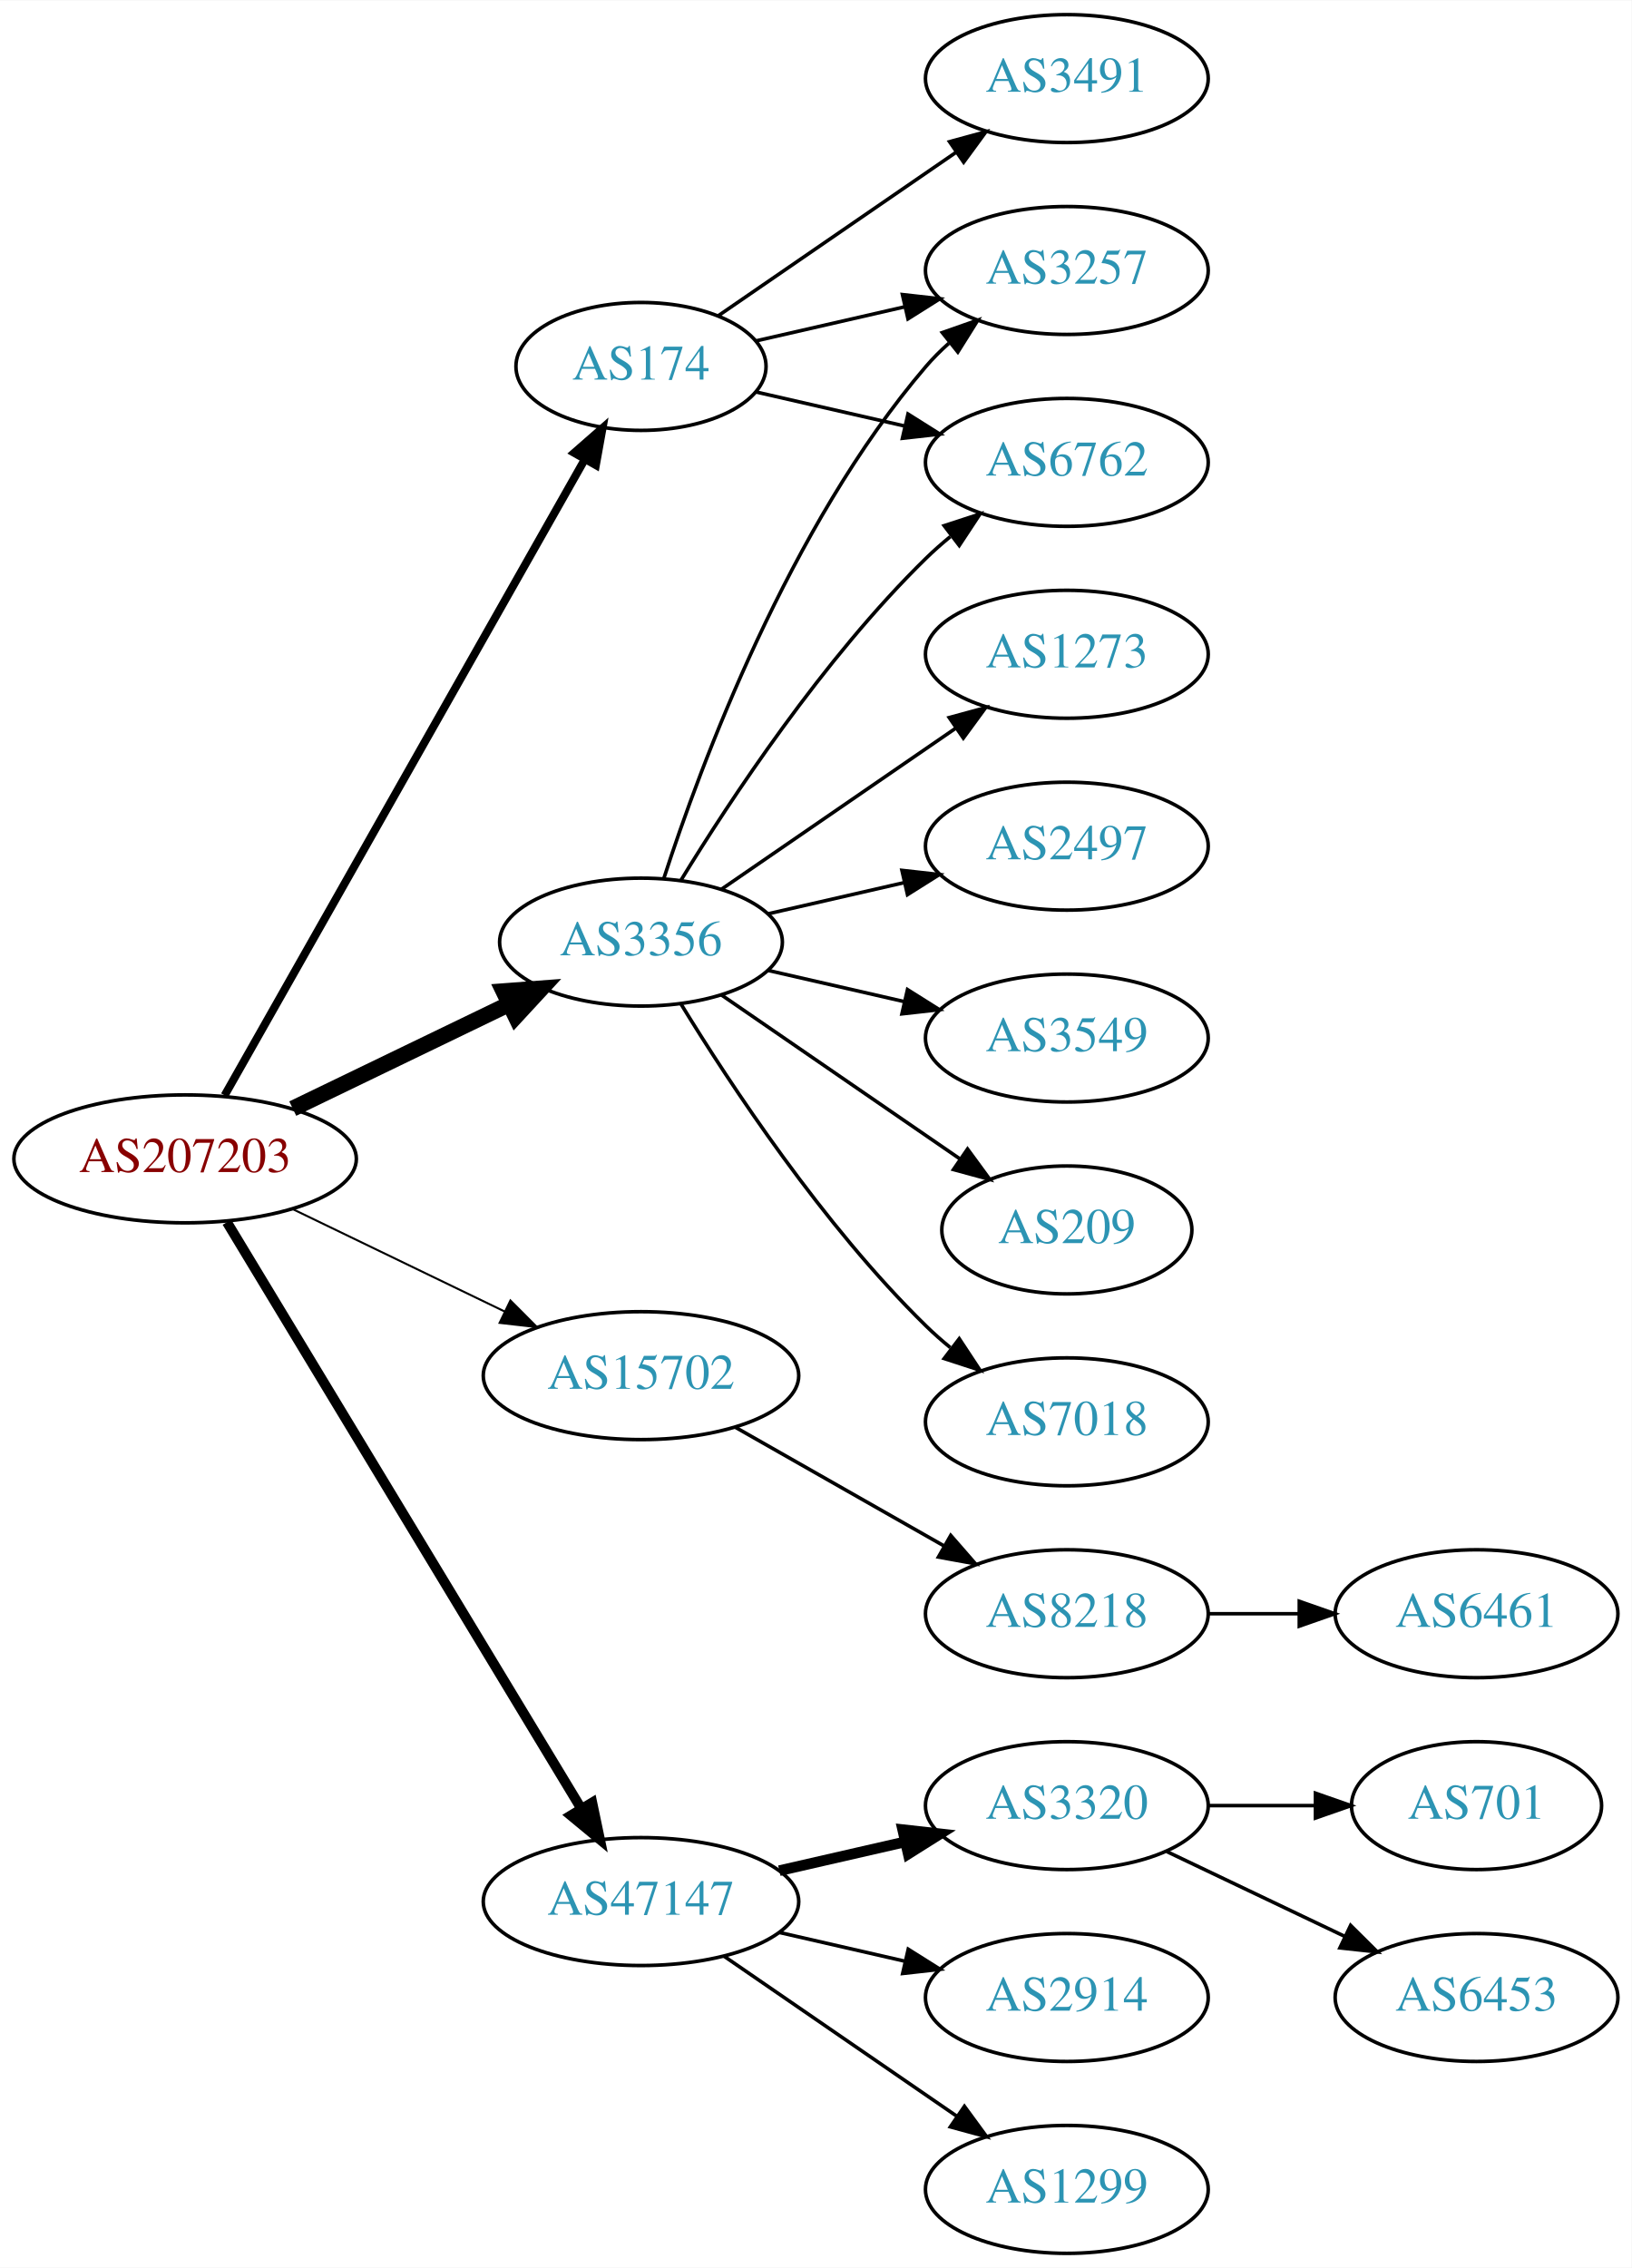
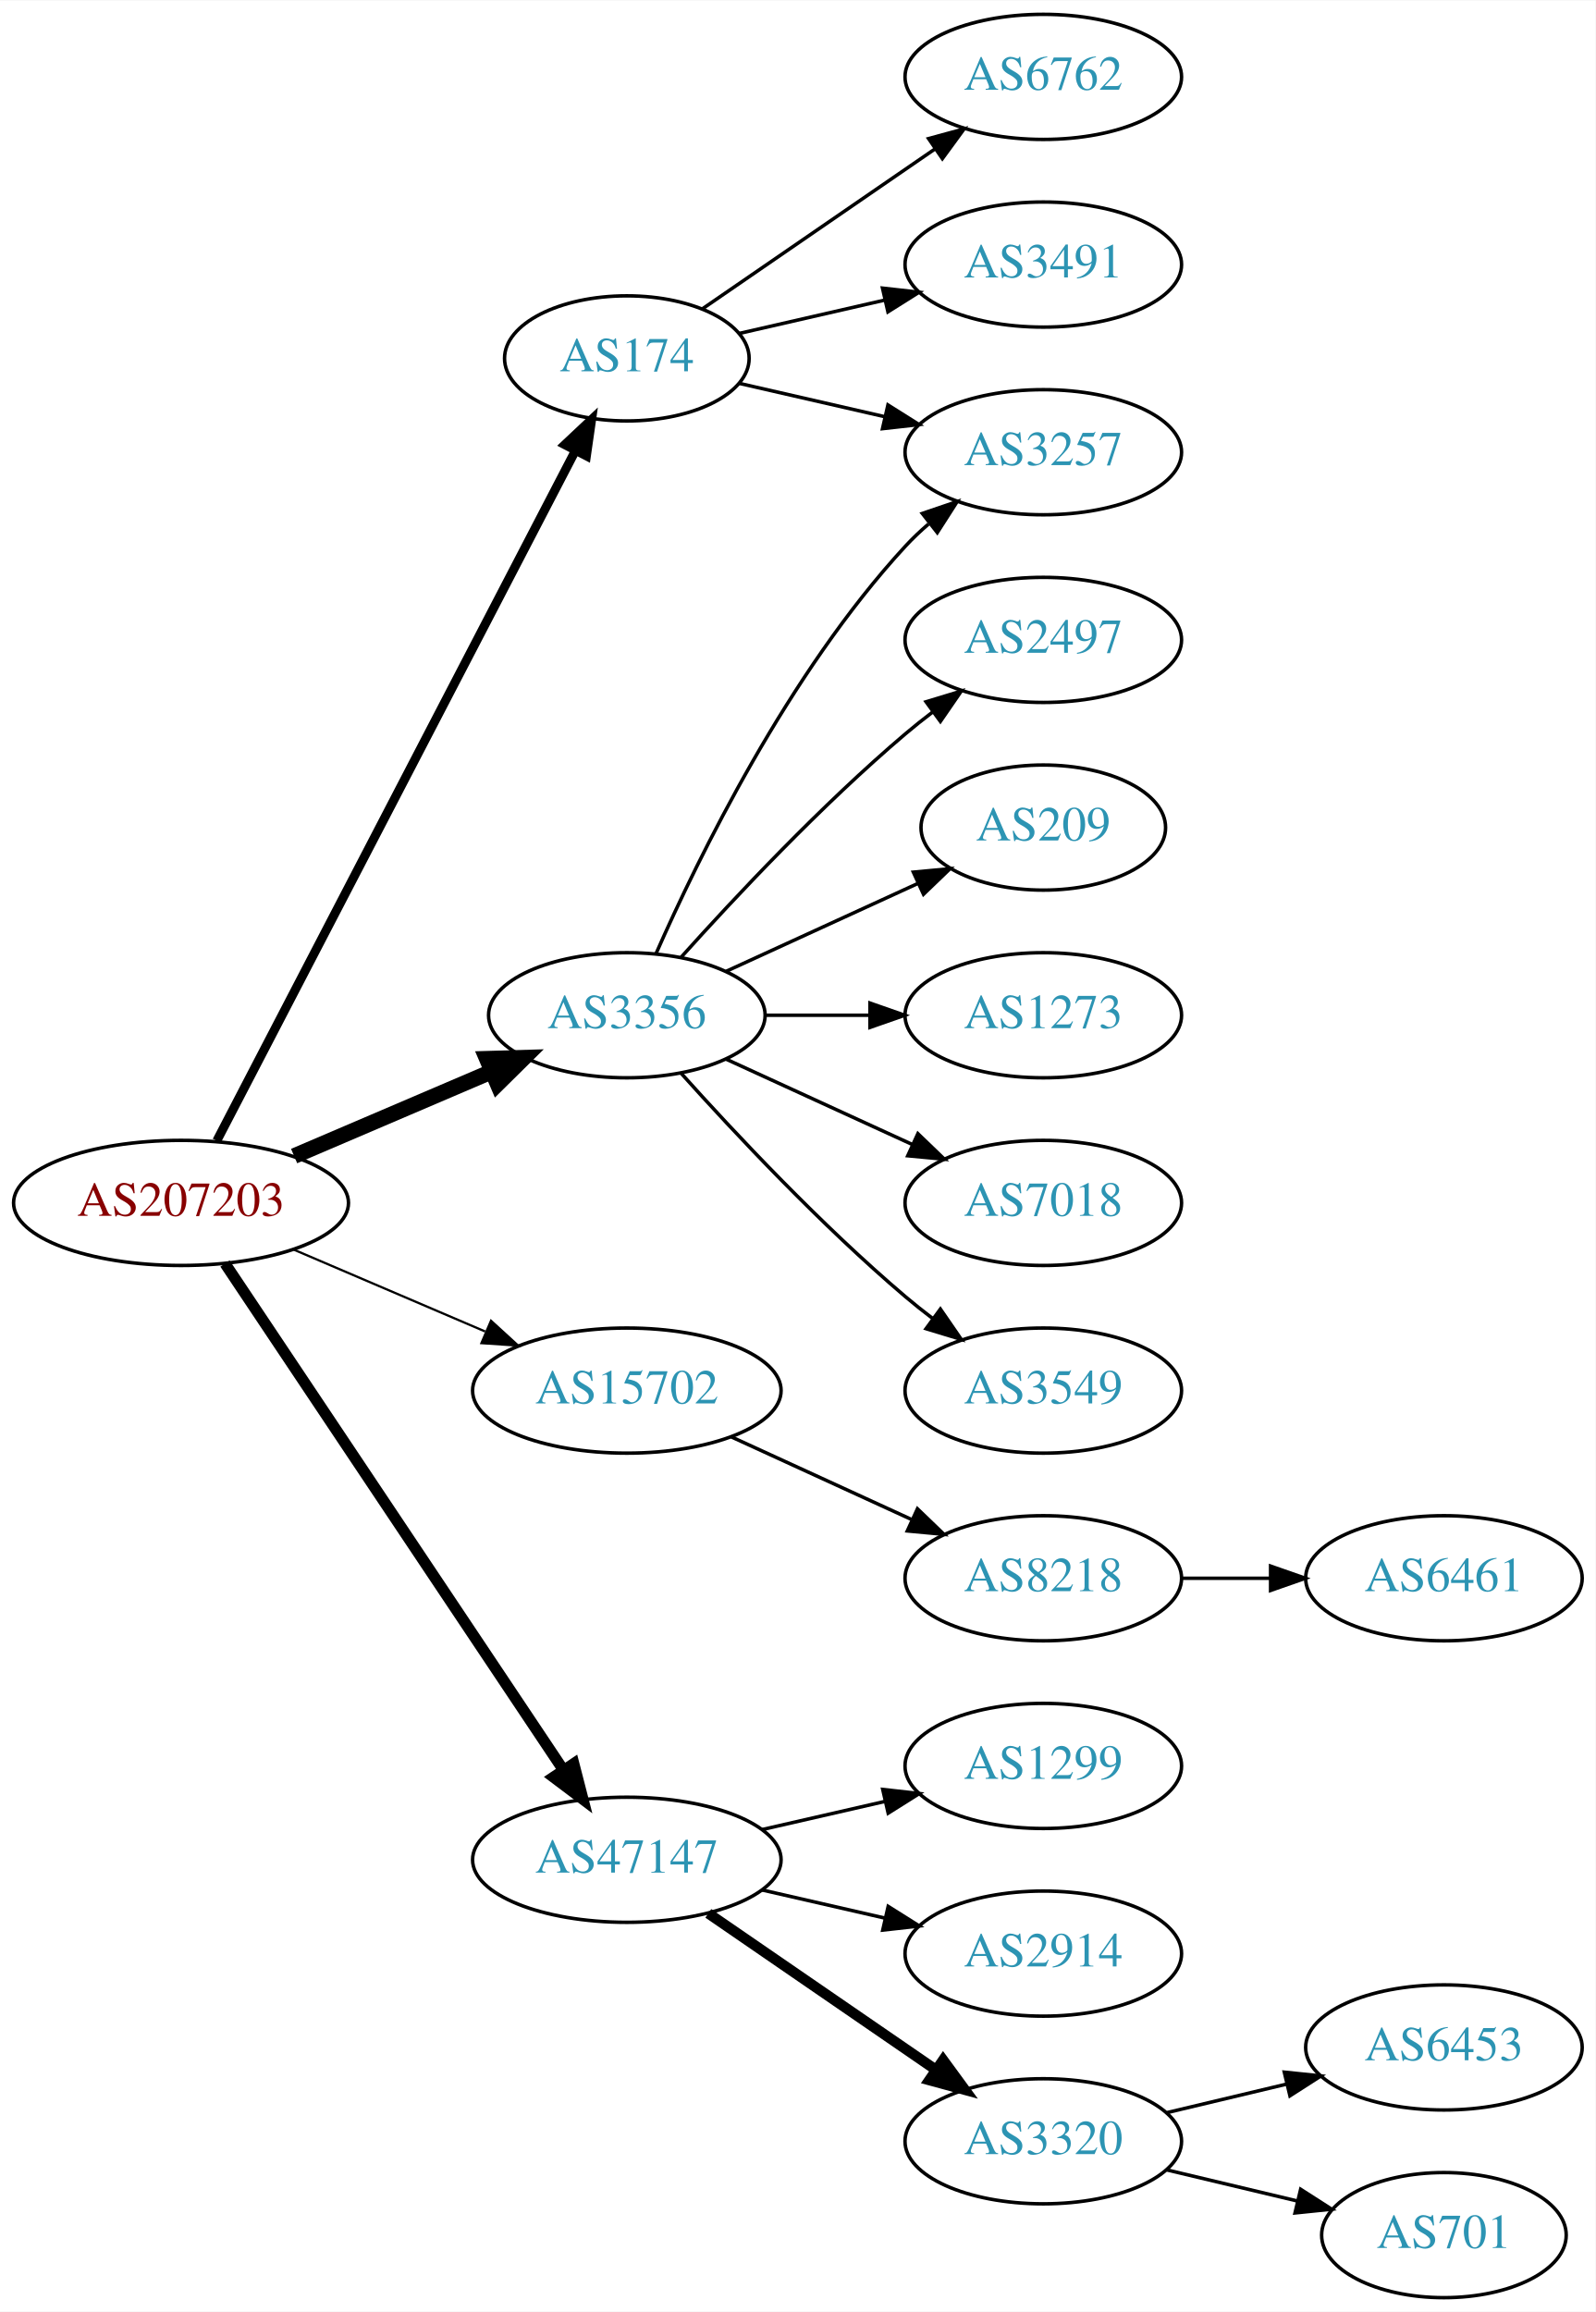
- <svg xmlns="http://www.w3.org/2000/svg" xmlns:xlink="http://www.w3.org/1999/xlink" width="459pt" height="638pt" viewBox="0.00 0.00 459.17 638.00">
-   <g id="graph0" class="graph" transform="scale(1 1) rotate(0) translate(4 634)">
-     <polygon fill="white" stroke="none" points="-4,4 -4,-634 455.17,-634 455.17,4 -4,4" />
+ <svg xmlns="http://www.w3.org/2000/svg" xmlns:xlink="http://www.w3.org/1999/xlink" width="459pt" height="665pt" viewBox="0.00 0.00 459.17 665.00">
+   <g id="graph0" class="graph" transform="scale(1 1) rotate(0) translate(4 661)">
+     <polygon fill="white" stroke="none" points="-4,4 -4,-661 455.17,-661 455.17,4 -4,4" />
    <g id="node1" class="node">
      <g id="a_node1">
        <a xlink:href="/asn/207203" xlink:title="AS207203 ~ TIMEWARP IT Consulting GmbH [AT]">
-           <ellipse fill="#ffffff" stroke="black" cx="48.096" cy="-308" rx="48.192" ry="18" />
-           <text text-anchor="middle" x="48.096" y="-304.3" font-family="Times,serif" font-size="14.00" fill="#880000">AS207203</text>
+           <ellipse fill="#ffffff" stroke="black" cx="48.096" cy="-315" rx="48.192" ry="18" />
+           <text text-anchor="middle" x="48.096" y="-311.3" font-family="Times,serif" font-size="14.00" fill="#880000">AS207203</text>
        </a>
      </g>
    </g>
    <g id="node2" class="node">
      <g id="a_node2">
        <a xlink:href="/asn/174" xlink:title="AS174 ~ Cogent Communications [US]">
-           <ellipse fill="#ffffff" stroke="black" cx="176.388" cy="-531" rx="35.194" ry="18" />
-           <text text-anchor="middle" x="176.388" y="-527.3" font-family="Times,serif" font-size="14.00" fill="#2c94b3">AS174</text>
+           <ellipse fill="#ffffff" stroke="black" cx="176.388" cy="-558" rx="35.194" ry="18" />
+           <text text-anchor="middle" x="176.388" y="-554.3" font-family="Times,serif" font-size="14.00" fill="#2c94b3">AS174</text>
        </a>
      </g>
    </g>
    <g id="edge1" class="edge">
-       <path fill="none" stroke="black" stroke-width="2.25" d="M59.217,-325.872C81.45,-365.129 134.63,-459.033 160.605,-504.898" />
-       <polygon fill="black" stroke="black" stroke-width="2.25" points="157.594,-506.683 165.567,-513.66 163.685,-503.233 157.594,-506.683" />
+       <path fill="none" stroke="black" stroke-width="2.571" d="M58.382,-332.868C80.377,-375.189 135.74,-481.714 161.635,-531.539" />
+       <polygon fill="black" stroke="black" stroke-width="2.571" points="158.54,-533.174 166.258,-540.433 164.752,-529.946 158.54,-533.174" />
    </g>
    <g id="node3" class="node">
      <g id="a_node3">
        <a xlink:href="/asn/3356" xlink:title="AS3356 ~ Level 3 Parent, LLC [US]">
          <ellipse fill="#ffffff" stroke="black" cx="176.388" cy="-369" rx="39.794" ry="18" />
          <text text-anchor="middle" x="176.388" y="-365.3" font-family="Times,serif" font-size="14.00" fill="#2c94b3">AS3356</text>
        </a>
      </g>
    </g>
    <g id="edge2" class="edge">
-       <path fill="none" stroke="black" stroke-width="4.5" d="M78.387,-322.148C96.547,-330.919 120.01,-342.252 139.312,-351.575" />
-       <polygon fill="black" stroke="black" stroke-width="4.5" points="137.694,-355.166 148.411,-355.97 141.119,-348.075 137.694,-355.166" />
+       <path fill="none" stroke="black" stroke-width="4.5" d="M80.639,-328.487C97.776,-335.815 119.097,-344.931 137.172,-352.66" />
+       <polygon fill="black" stroke="black" stroke-width="4.5" points="136.089,-356.479 146.832,-356.79 139.186,-349.238 136.089,-356.479" />
    </g>
    <g id="node4" class="node">
      <g id="a_node4">
        <a xlink:href="/asn/15702" xlink:title="AS15702 ~ Onstage Online GmbH [AT]">
-           <ellipse fill="#ffffff" stroke="black" cx="176.388" cy="-247" rx="44.393" ry="18" />
-           <text text-anchor="middle" x="176.388" y="-243.3" font-family="Times,serif" font-size="14.00" fill="#2c94b3">AS15702</text>
+           <ellipse fill="#ffffff" stroke="black" cx="176.388" cy="-261" rx="44.393" ry="18" />
+           <text text-anchor="middle" x="176.388" y="-257.3" font-family="Times,serif" font-size="14.00" fill="#2c94b3">AS15702</text>
        </a>
      </g>
    </g>
    <g id="edge3" class="edge">
-       <path fill="none" stroke="black" stroke-width="0.562" d="M78.387,-293.852C96.171,-285.262 119.042,-274.216 138.108,-265.006" />
-       <polygon fill="black" stroke="black" stroke-width="0.562" points="139.641,-268.153 147.124,-260.652 136.597,-261.849 139.641,-268.153" />
+       <path fill="none" stroke="black" stroke-width="0.643" d="M80.639,-301.513C97.283,-294.396 117.873,-285.592 135.604,-278.011" />
+       <polygon fill="black" stroke="black" stroke-width="0.643" points="137.297,-281.093 145.116,-273.943 134.545,-274.657 137.297,-281.093" />
    </g>
    <g id="node5" class="node">
      <g id="a_node5">
        <a xlink:href="/asn/47147" xlink:title="AS47147 ~ ANEXIA Internetdienstleistungs GmbH [AT]">
-           <ellipse fill="#ffffff" stroke="black" cx="176.388" cy="-99" rx="44.393" ry="18" />
-           <text text-anchor="middle" x="176.388" y="-95.3" font-family="Times,serif" font-size="14.00" fill="#2c94b3">AS47147</text>
+           <ellipse fill="#ffffff" stroke="black" cx="176.388" cy="-126" rx="44.393" ry="18" />
+           <text text-anchor="middle" x="176.388" y="-122.3" font-family="Times,serif" font-size="14.00" fill="#2c94b3">AS47147</text>
        </a>
      </g>
    </g>
    <g id="edge4" class="edge">
-       <path fill="none" stroke="black" stroke-width="2.812" d="M59.863,-290.181C82.148,-253.302 133.418,-168.455 159.51,-125.276" />
-       <polygon fill="black" stroke="black" stroke-width="2.812" points="162.649,-126.848 164.825,-116.479 156.658,-123.228 162.649,-126.848" />
+       <path fill="none" stroke="black" stroke-width="3.214" d="M60.751,-297.558C83.024,-264.225 131.744,-191.314 157.924,-152.134" />
+       <polygon fill="black" stroke="black" stroke-width="3.214" points="161.115,-153.659 163.761,-143.4 155.295,-149.77 161.115,-153.659" />
    </g>
    <g id="node6" class="node">
      <g id="a_node6">
-         <a xlink:href="/asn/3257" xlink:title="AS3257 ~ GTT [DE]">
-           <ellipse fill="#ffffff" stroke="black" cx="296.23" cy="-558" rx="39.794" ry="18" />
-           <text text-anchor="middle" x="296.23" y="-554.3" font-family="Times,serif" font-size="14.00" fill="#2c94b3">AS3257</text>
+         <a xlink:href="/asn/6762" xlink:title="AS6762 ~ TELECOM ITALIA SPARKLE S.p.A. [IT]">
+           <ellipse fill="#ffffff" stroke="black" cx="296.23" cy="-639" rx="39.794" ry="18" />
+           <text text-anchor="middle" x="296.23" y="-635.3" font-family="Times,serif" font-size="14.00" fill="#2c94b3">AS6762</text>
        </a>
      </g>
    </g>
    <g id="edge5" class="edge">
-       <path fill="none" stroke="black" d="M208.658,-538.165C221.497,-541.106 236.602,-544.567 250.569,-547.767" />
-       <polygon fill="black" stroke="black" points="249.961,-551.219 260.49,-550.04 251.524,-544.395 249.961,-551.219" />
+       <path fill="none" stroke="black" d="M198.184,-572.295C216.768,-585.068 244.218,-603.937 265.187,-618.349" />
+       <polygon fill="black" stroke="black" points="263.221,-621.245 273.444,-624.025 267.186,-615.476 263.221,-621.245" />
    </g>
    <g id="node7" class="node">
      <g id="a_node7">
-         <a xlink:href="/asn/6762" xlink:title="AS6762 ~ TELECOM ITALIA SPARKLE S.p.A. [IT]">
-           <ellipse fill="#ffffff" stroke="black" cx="296.23" cy="-504" rx="39.794" ry="18" />
-           <text text-anchor="middle" x="296.23" y="-500.3" font-family="Times,serif" font-size="14.00" fill="#2c94b3">AS6762</text>
+         <a xlink:href="/asn/3491" xlink:title="AS3491 ~ PCCW Global, Inc. [US]">
+           <ellipse fill="#ffffff" stroke="black" cx="296.23" cy="-585" rx="39.794" ry="18" />
+           <text text-anchor="middle" x="296.23" y="-581.3" font-family="Times,serif" font-size="14.00" fill="#2c94b3">AS3491</text>
        </a>
      </g>
    </g>
    <g id="edge6" class="edge">
-       <path fill="none" stroke="black" d="M208.658,-523.835C221.497,-520.894 236.602,-517.433 250.569,-514.233" />
-       <polygon fill="black" stroke="black" points="251.524,-517.605 260.49,-511.96 249.961,-510.781 251.524,-517.605" />
+       <path fill="none" stroke="black" d="M208.658,-565.165C221.497,-568.106 236.602,-571.567 250.569,-574.767" />
+       <polygon fill="black" stroke="black" points="249.961,-578.219 260.49,-577.04 251.524,-571.395 249.961,-578.219" />
    </g>
    <g id="node8" class="node">
      <g id="a_node8">
-         <a xlink:href="/asn/3491" xlink:title="AS3491 ~ PCCW Global, Inc. [US]">
-           <ellipse fill="#ffffff" stroke="black" cx="296.23" cy="-612" rx="39.794" ry="18" />
-           <text text-anchor="middle" x="296.23" y="-608.3" font-family="Times,serif" font-size="14.00" fill="#2c94b3">AS3491</text>
+         <a xlink:href="/asn/3257" xlink:title="AS3257 ~ GTT [DE]">
+           <ellipse fill="#ffffff" stroke="black" cx="296.23" cy="-531" rx="39.794" ry="18" />
+           <text text-anchor="middle" x="296.23" y="-527.3" font-family="Times,serif" font-size="14.00" fill="#2c94b3">AS3257</text>
        </a>
      </g>
    </g>
    <g id="edge7" class="edge">
-       <path fill="none" stroke="black" d="M198.184,-545.295C216.768,-558.068 244.218,-576.937 265.187,-591.349" />
-       <polygon fill="black" stroke="black" points="263.221,-594.245 273.444,-597.025 267.186,-588.476 263.221,-594.245" />
-     </g>
-     <g id="edge12" class="edge">
-       <path fill="none" stroke="black" d="M182.835,-386.991C193.149,-418.816 218.011,-485.927 256.584,-531 258.529,-533.274 260.708,-535.449 263.012,-537.507" />
-       <polygon fill="black" stroke="black" points="261.182,-540.524 271.181,-544.027 265.549,-535.053 261.182,-540.524" />
-     </g>
-     <g id="edge11" class="edge">
-       <path fill="none" stroke="black" d="M187.653,-386.44C201.462,-408.991 227.651,-448.722 256.584,-477 258.724,-479.092 261.041,-481.137 263.441,-483.106" />
-       <polygon fill="black" stroke="black" points="261.708,-486.185 271.782,-489.464 265.951,-480.618 261.708,-486.185" />
+       <path fill="none" stroke="black" d="M208.658,-550.835C221.497,-547.894 236.602,-544.433 250.569,-541.233" />
+       <polygon fill="black" stroke="black" points="251.524,-544.605 260.49,-538.96 249.961,-537.781 251.524,-544.605" />
+     </g>
+     <g id="edge9" class="edge">
+       <path fill="none" stroke="black" d="M184.803,-386.761C196.872,-414.183 222.843,-467.473 256.584,-504 258.614,-506.198 260.853,-508.319 263.199,-510.34" />
+       <polygon fill="black" stroke="black" points="261.411,-513.386 271.443,-516.794 265.726,-507.874 261.411,-513.386" />
    </g>
    <g id="node9" class="node">
      <g id="a_node9">
        <a xlink:href="/asn/2497" xlink:title="AS2497 ~ Internet Initiative Japan Inc. [JP]">
-           <ellipse fill="#ffffff" stroke="black" cx="296.23" cy="-396" rx="39.794" ry="18" />
-           <text text-anchor="middle" x="296.23" y="-392.3" font-family="Times,serif" font-size="14.00" fill="#2c94b3">AS2497</text>
+           <ellipse fill="#ffffff" stroke="black" cx="296.23" cy="-477" rx="39.794" ry="18" />
+           <text text-anchor="middle" x="296.23" y="-473.3" font-family="Times,serif" font-size="14.00" fill="#2c94b3">AS2497</text>
        </a>
      </g>
    </g>
    <g id="edge8" class="edge">
-       <path fill="none" stroke="black" d="M212.107,-376.955C224.107,-379.704 237.728,-382.825 250.42,-385.733" />
-       <polygon fill="black" stroke="black" points="249.823,-389.187 260.352,-388.009 251.386,-382.364 249.823,-389.187" />
+       <path fill="none" stroke="black" d="M192.034,-385.725C207.334,-402.765 232.432,-429.523 256.584,-450 259.081,-452.117 261.741,-454.232 264.453,-456.293" />
+       <polygon fill="black" stroke="black" points="262.489,-459.194 272.629,-462.266 266.619,-453.541 262.489,-459.194" />
    </g>
    <g id="node10" class="node">
      <g id="a_node10">
-         <a xlink:href="/asn/3549" xlink:title="AS3549 ~ Level 3 Parent, LLC [US]">
-           <ellipse fill="#ffffff" stroke="black" cx="296.23" cy="-342" rx="39.794" ry="18" />
-           <text text-anchor="middle" x="296.23" y="-338.3" font-family="Times,serif" font-size="14.00" fill="#2c94b3">AS3549</text>
-         </a>
-       </g>
-     </g>
-     <g id="edge9" class="edge">
-       <path fill="none" stroke="black" d="M212.107,-361.045C224.107,-358.296 237.728,-355.175 250.42,-352.267" />
-       <polygon fill="black" stroke="black" points="251.386,-355.636 260.352,-349.991 249.823,-348.813 251.386,-355.636" />
+         <a xlink:href="/asn/209" xlink:title="AS209 ~ CenturyLink Communications, LLC [US]">
+           <ellipse fill="#ffffff" stroke="black" cx="296.23" cy="-423" rx="35.194" ry="18" />
+           <text text-anchor="middle" x="296.23" y="-419.3" font-family="Times,serif" font-size="14.00" fill="#2c94b3">AS209</text>
+         </a>
+       </g>
+     </g>
+     <g id="edge10" class="edge">
+       <path fill="none" stroke="black" d="M205.016,-381.661C221.433,-389.183 242.414,-398.798 260.011,-406.861" />
+       <polygon fill="black" stroke="black" points="258.839,-410.174 269.388,-411.158 261.755,-403.811 258.839,-410.174" />
    </g>
    <g id="node11" class="node">
      <g id="a_node11">
-         <a xlink:href="/asn/209" xlink:title="AS209 ~ CenturyLink Communications, LLC [US]">
-           <ellipse fill="#ffffff" stroke="black" cx="296.23" cy="-288" rx="35.194" ry="18" />
-           <text text-anchor="middle" x="296.23" y="-284.3" font-family="Times,serif" font-size="14.00" fill="#2c94b3">AS209</text>
-         </a>
-       </g>
-     </g>
-     <g id="edge10" class="edge">
-       <path fill="none" stroke="black" d="M199.002,-354.143C217.839,-341.195 245.319,-322.307 266.095,-308.027" />
-       <polygon fill="black" stroke="black" points="268.285,-310.768 274.543,-302.219 264.32,-304.999 268.285,-310.768" />
+         <a xlink:href="/asn/1273" xlink:title="AS1273 ~ Vodafone Group PLC [EU]">
+           <ellipse fill="#ffffff" stroke="black" cx="296.23" cy="-369" rx="39.794" ry="18" />
+           <text text-anchor="middle" x="296.23" y="-365.3" font-family="Times,serif" font-size="14.00" fill="#2c94b3">AS1273</text>
+         </a>
+       </g>
+     </g>
+     <g id="edge11" class="edge">
+       <path fill="none" stroke="black" d="M216.3,-369C225.854,-369 236.203,-369 246.166,-369" />
+       <polygon fill="black" stroke="black" points="246.358,-372.5 256.358,-369 246.358,-365.5 246.358,-372.5" />
    </g>
    <g id="node12" class="node">
      <g id="a_node12">
        <a xlink:href="/asn/7018" xlink:title="AS7018 ~ AT&amp;T Services, Inc. [US]">
-           <ellipse fill="#ffffff" stroke="black" cx="296.23" cy="-234" rx="39.794" ry="18" />
-           <text text-anchor="middle" x="296.23" y="-230.3" font-family="Times,serif" font-size="14.00" fill="#2c94b3">AS7018</text>
-         </a>
-       </g>
-     </g>
-     <g id="edge13" class="edge">
-       <path fill="none" stroke="black" d="M187.653,-351.56C201.462,-329.009 227.651,-289.278 256.584,-261 258.724,-258.908 261.041,-256.863 263.441,-254.894" />
-       <polygon fill="black" stroke="black" points="265.951,-257.382 271.782,-248.536 261.708,-251.815 265.951,-257.382" />
+           <ellipse fill="#ffffff" stroke="black" cx="296.23" cy="-315" rx="39.794" ry="18" />
+           <text text-anchor="middle" x="296.23" y="-311.3" font-family="Times,serif" font-size="14.00" fill="#2c94b3">AS7018</text>
+         </a>
+       </g>
+     </g>
+     <g id="edge12" class="edge">
+       <path fill="none" stroke="black" d="M205.016,-356.339C220.973,-349.027 241.244,-339.739 258.527,-331.819" />
+       <polygon fill="black" stroke="black" points="260.141,-334.929 267.774,-327.581 257.225,-328.565 260.141,-334.929" />
    </g>
    <g id="node13" class="node">
      <g id="a_node13">
-         <a xlink:href="/asn/1273" xlink:title="AS1273 ~ Vodafone Group PLC [EU]">
-           <ellipse fill="#ffffff" stroke="black" cx="296.23" cy="-450" rx="39.794" ry="18" />
-           <text text-anchor="middle" x="296.23" y="-446.3" font-family="Times,serif" font-size="14.00" fill="#2c94b3">AS1273</text>
-         </a>
-       </g>
-     </g>
-     <g id="edge14" class="edge">
-       <path fill="none" stroke="black" d="M199.002,-383.857C217.49,-396.565 244.304,-414.995 264.934,-429.175" />
-       <polygon fill="black" stroke="black" points="263.13,-432.183 273.354,-434.963 267.096,-426.414 263.13,-432.183" />
+         <a xlink:href="/asn/3549" xlink:title="AS3549 ~ Level 3 Parent, LLC [US]">
+           <ellipse fill="#ffffff" stroke="black" cx="296.23" cy="-261" rx="39.794" ry="18" />
+           <text text-anchor="middle" x="296.23" y="-257.3" font-family="Times,serif" font-size="14.00" fill="#2c94b3">AS3549</text>
+         </a>
+       </g>
+     </g>
+     <g id="edge13" class="edge">
+       <path fill="none" stroke="black" d="M192.034,-352.275C207.334,-335.235 232.432,-308.477 256.584,-288 259.081,-285.883 261.741,-283.768 264.453,-281.707" />
+       <polygon fill="black" stroke="black" points="266.619,-284.459 272.629,-275.734 262.489,-278.806 266.619,-284.459" />
    </g>
    <g id="node14" class="node">
      <g id="a_node14">
        <a xlink:href="/asn/8218" xlink:title="AS8218 ~ legacy Neotelecoms [FR]">
-           <ellipse fill="#ffffff" stroke="black" cx="296.23" cy="-180" rx="39.794" ry="18" />
-           <text text-anchor="middle" x="296.23" y="-176.3" font-family="Times,serif" font-size="14.00" fill="#2c94b3">AS8218</text>
-         </a>
-       </g>
-     </g>
-     <g id="edge15" class="edge">
-       <path fill="none" stroke="black" d="M202.958,-232.462C220.177,-222.672 243.062,-209.66 261.733,-199.045" />
-       <polygon fill="black" stroke="black" points="263.554,-202.036 270.517,-194.05 260.094,-195.95 263.554,-202.036" />
+           <ellipse fill="#ffffff" stroke="black" cx="296.23" cy="-207" rx="39.794" ry="18" />
+           <text text-anchor="middle" x="296.23" y="-203.3" font-family="Times,serif" font-size="14.00" fill="#2c94b3">AS8218</text>
+         </a>
+       </g>
+     </g>
+     <g id="edge14" class="edge">
+       <path fill="none" stroke="black" d="M206.517,-247.652C222.128,-240.498 241.526,-231.609 258.198,-223.97" />
+       <polygon fill="black" stroke="black" points="260.017,-226.986 267.65,-219.638 257.101,-220.622 260.017,-226.986" />
    </g>
    <g id="node16" class="node">
      <g id="a_node16">
-         <a xlink:href="/asn/3320" xlink:title="AS3320 ~ DTAG [DE]">
-           <ellipse fill="#ffffff" stroke="black" cx="296.23" cy="-126" rx="39.794" ry="18" />
-           <text text-anchor="middle" x="296.23" y="-122.3" font-family="Times,serif" font-size="14.00" fill="#2c94b3">AS3320</text>
-         </a>
-       </g>
-     </g>
-     <g id="edge17" class="edge">
-       <path fill="none" stroke="black" stroke-width="3" d="M215.322,-107.692C226.563,-110.267 238.976,-113.111 250.599,-115.774" />
-       <polygon fill="black" stroke="black" stroke-width="3" points="250.031,-119.235 260.56,-118.057 251.595,-112.412 250.031,-119.235" />
+         <a xlink:href="/asn/1299" xlink:title="AS1299 ~ Telia Carrier [EU]">
+           <ellipse fill="#ffffff" stroke="black" cx="296.23" cy="-153" rx="39.794" ry="18" />
+           <text text-anchor="middle" x="296.23" y="-149.3" font-family="Times,serif" font-size="14.00" fill="#2c94b3">AS1299</text>
+         </a>
+       </g>
+     </g>
+     <g id="edge16" class="edge">
+       <path fill="none" stroke="black" d="M215.322,-134.692C226.563,-137.267 238.976,-140.111 250.599,-142.774" />
+       <polygon fill="black" stroke="black" points="250.031,-146.235 260.56,-145.057 251.595,-139.412 250.031,-146.235" />
    </g>
    <g id="node17" class="node">
      <g id="a_node17">
        <a xlink:href="/asn/2914" xlink:title="AS2914 ~ NTT America, Inc. [US]">
-           <ellipse fill="#ffffff" stroke="black" cx="296.23" cy="-72" rx="39.794" ry="18" />
-           <text text-anchor="middle" x="296.23" y="-68.3" font-family="Times,serif" font-size="14.00" fill="#2c94b3">AS2914</text>
-         </a>
-       </g>
-     </g>
-     <g id="edge18" class="edge">
-       <path fill="none" stroke="black" d="M215.322,-90.308C226.563,-87.733 238.976,-84.889 250.599,-82.226" />
-       <polygon fill="black" stroke="black" points="251.595,-85.588 260.56,-79.944 250.031,-78.765 251.595,-85.588" />
+           <ellipse fill="#ffffff" stroke="black" cx="296.23" cy="-99" rx="39.794" ry="18" />
+           <text text-anchor="middle" x="296.23" y="-95.3" font-family="Times,serif" font-size="14.00" fill="#2c94b3">AS2914</text>
+         </a>
+       </g>
+     </g>
+     <g id="edge17" class="edge">
+       <path fill="none" stroke="black" d="M215.322,-117.308C226.563,-114.733 238.976,-111.889 250.599,-109.226" />
+       <polygon fill="black" stroke="black" points="251.595,-112.588 260.56,-106.943 250.031,-105.765 251.595,-112.588" />
    </g>
    <g id="node18" class="node">
      <g id="a_node18">
-         <a xlink:href="/asn/1299" xlink:title="AS1299 ~ Telia Carrier [EU]">
-           <ellipse fill="#ffffff" stroke="black" cx="296.23" cy="-18" rx="39.794" ry="18" />
-           <text text-anchor="middle" x="296.23" y="-14.3" font-family="Times,serif" font-size="14.00" fill="#2c94b3">AS1299</text>
-         </a>
-       </g>
-     </g>
-     <g id="edge19" class="edge">
-       <path fill="none" stroke="black" d="M199.83,-83.574C218.412,-70.802 244.972,-52.545 265.352,-38.537" />
-       <polygon fill="black" stroke="black" points="267.408,-41.371 273.666,-32.822 263.443,-35.602 267.408,-41.371" />
+         <a xlink:href="/asn/3320" xlink:title="AS3320 ~ DTAG [DE]">
+           <ellipse fill="#ffffff" stroke="black" cx="296.23" cy="-45" rx="39.794" ry="18" />
+           <text text-anchor="middle" x="296.23" y="-41.3" font-family="Times,serif" font-size="14.00" fill="#2c94b3">AS3320</text>
+         </a>
+       </g>
+     </g>
+     <g id="edge18" class="edge">
+       <path fill="none" stroke="black" stroke-width="3" d="M199.83,-110.574C218.412,-97.802 244.972,-79.545 265.352,-65.537" />
+       <polygon fill="black" stroke="black" stroke-width="3" points="267.408,-68.371 273.666,-59.822 263.443,-62.602 267.408,-68.371" />
    </g>
    <g id="node15" class="node">
      <g id="a_node15">
        <a xlink:href="/asn/6461" xlink:title="AS6461 ~ Zayo Bandwidth [US]">
-           <ellipse fill="#ffffff" stroke="black" cx="411.523" cy="-180" rx="39.794" ry="18" />
-           <text text-anchor="middle" x="411.523" y="-176.3" font-family="Times,serif" font-size="14.00" fill="#2c94b3">AS6461</text>
-         </a>
-       </g>
-     </g>
-     <g id="edge16" class="edge">
-       <path fill="none" stroke="black" d="M335.902,-180C344.105,-180 352.869,-180 361.401,-180" />
-       <polygon fill="black" stroke="black" points="361.641,-183.5 371.641,-180 361.641,-176.5 361.641,-183.5" />
+           <ellipse fill="#ffffff" stroke="black" cx="411.523" cy="-207" rx="39.794" ry="18" />
+           <text text-anchor="middle" x="411.523" y="-203.3" font-family="Times,serif" font-size="14.00" fill="#2c94b3">AS6461</text>
+         </a>
+       </g>
+     </g>
+     <g id="edge15" class="edge">
+       <path fill="none" stroke="black" d="M335.902,-207C344.105,-207 352.869,-207 361.401,-207" />
+       <polygon fill="black" stroke="black" points="361.641,-210.5 371.641,-207 361.641,-203.5 361.641,-210.5" />
    </g>
    <g id="node19" class="node">
      <g id="a_node19">
        <a xlink:href="/asn/6453" xlink:title="AS6453 ~ TATA COMMUNICATIONS (AMERICA) INC [US]">
          <ellipse fill="#ffffff" stroke="black" cx="411.523" cy="-72" rx="39.794" ry="18" />
          <text text-anchor="middle" x="411.523" y="-68.3" font-family="Times,serif" font-size="14.00" fill="#2c94b3">AS6453</text>
        </a>
      </g>
    </g>
-     <g id="edge20" class="edge">
-       <path fill="none" stroke="black" d="M324.367,-113.066C339.361,-105.919 358.182,-96.948 374.405,-89.215" />
-       <polygon fill="black" stroke="black" points="376.087,-92.291 383.608,-84.829 373.075,-85.972 376.087,-92.291" />
+     <g id="edge19" class="edge">
+       <path fill="none" stroke="black" d="M331.837,-53.248C342.709,-55.838 354.863,-58.735 366.305,-61.462" />
+       <polygon fill="black" stroke="black" points="365.589,-64.889 376.128,-63.803 367.212,-58.08 365.589,-64.889" />
    </g>
    <g id="node20" class="node">
      <g id="a_node20">
        <a xlink:href="/asn/701" xlink:title="AS701 ~ UUNET [US]">
-           <ellipse fill="#ffffff" stroke="black" cx="411.523" cy="-126" rx="35.194" ry="18" />
-           <text text-anchor="middle" x="411.523" y="-122.3" font-family="Times,serif" font-size="14.00" fill="#2c94b3">AS701</text>
-         </a>
-       </g>
-     </g>
-     <g id="edge21" class="edge">
-       <path fill="none" stroke="black" d="M335.902,-126C345.608,-126 356.098,-126 366.061,-126" />
-       <polygon fill="black" stroke="black" points="366.198,-129.5 376.198,-126 366.198,-122.5 366.198,-129.5" />
+           <ellipse fill="#ffffff" stroke="black" cx="411.523" cy="-18" rx="35.194" ry="18" />
+           <text text-anchor="middle" x="411.523" y="-14.3" font-family="Times,serif" font-size="14.00" fill="#2c94b3">AS701</text>
+         </a>
+       </g>
+     </g>
+     <g id="edge20" class="edge">
+       <path fill="none" stroke="black" d="M331.837,-36.752C343.632,-33.941 356.937,-30.771 369.204,-27.847" />
+       <polygon fill="black" stroke="black" points="370.293,-31.186 379.209,-25.463 368.67,-24.377 370.293,-31.186" />
    </g>
  </g>
</svg>
